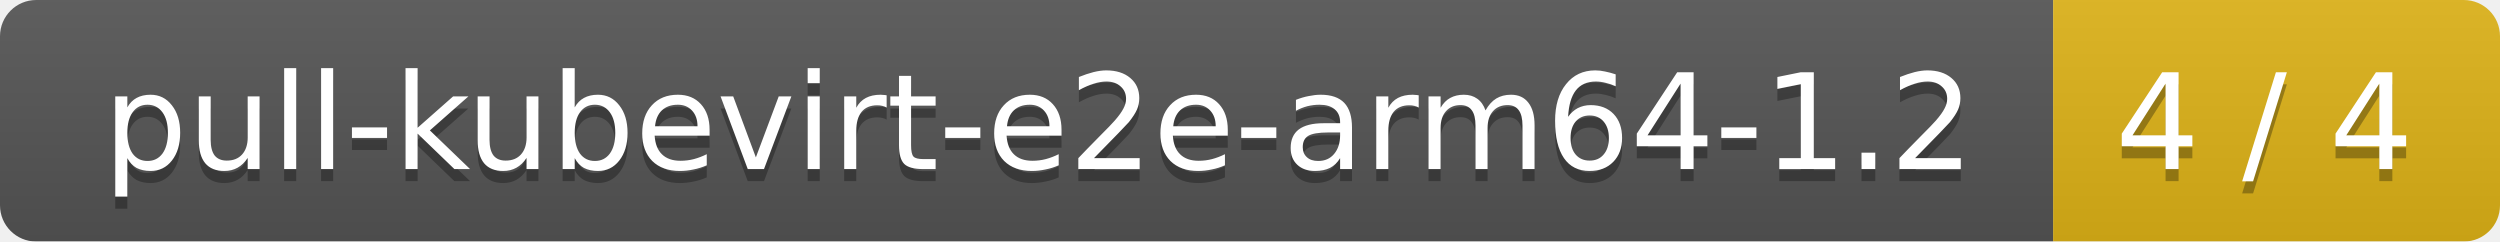
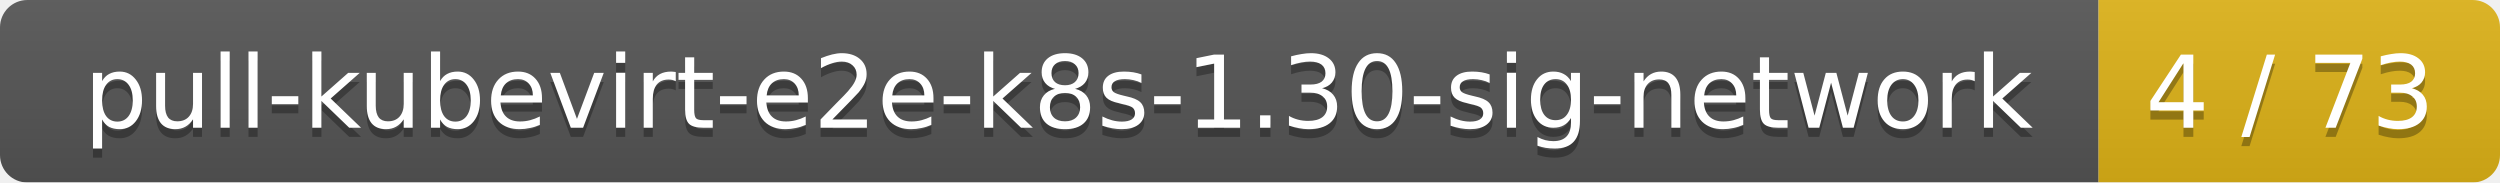
- <svg xmlns="http://www.w3.org/2000/svg" width="207" height="20">
+ <svg xmlns="http://www.w3.org/2000/svg" width="274" height="20">
  <linearGradient id="smooth" x2="0" y2="100%">
    <stop offset="0" stop-color="#bbb" stop-opacity=".1" />
    <stop offset="1" stop-opacity=".1" />
  </linearGradient>
  <mask id="round">
-     <rect width="207" height="20" rx="3" fill="#fff" />
+     <rect width="274" height="20" rx="3" fill="#fff" />
  </mask>
  <g mask="url(#round)">
-     <rect width="170" height="20" fill="#555" />
-     <rect x="170" width="37" height="20" fill="#dfb317" />
-     <rect width="207" height="20" fill="url(#smooth)" />
+     <rect width="230" height="20" fill="#555" />
+     <rect x="230" width="44" height="20" fill="#dfb317" />
+     <rect width="274" height="20" fill="url(#smooth)" />
  </g>
  <g fill="#fff" text-anchor="middle" font-family="DejaVu Sans,Verdana,Geneva,sans-serif" font-size="11">
-     <text x="86" y="15" fill="#010101" fill-opacity=".3">pull-kubevirt-e2e-arm64-1.2</text>
-     <text x="86" y="14">pull-kubevirt-e2e-arm64-1.2</text>
-     <text x="187.5" y="15" fill="#010101" fill-opacity=".3">4 / 4</text>
-     <text x="187.5" y="14">4 / 4</text>
+     <text x="116" y="15" fill="#010101" fill-opacity=".3">pull-kubevirt-e2e-k8s-1.30-sig-network</text>
+     <text x="116" y="14">pull-kubevirt-e2e-k8s-1.30-sig-network</text>
+     <text x="251" y="15" fill="#010101" fill-opacity=".3">4 / 73</text>
+     <text x="251" y="14">4 / 73</text>
  </g>
</svg>
